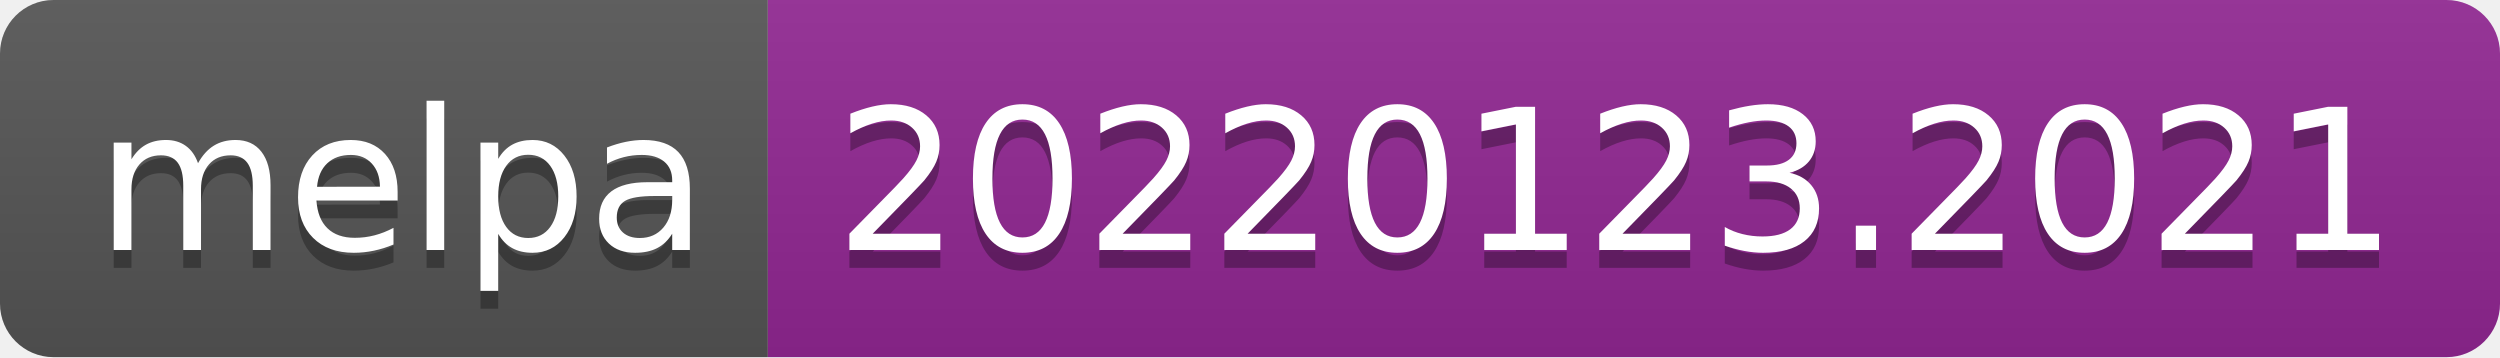
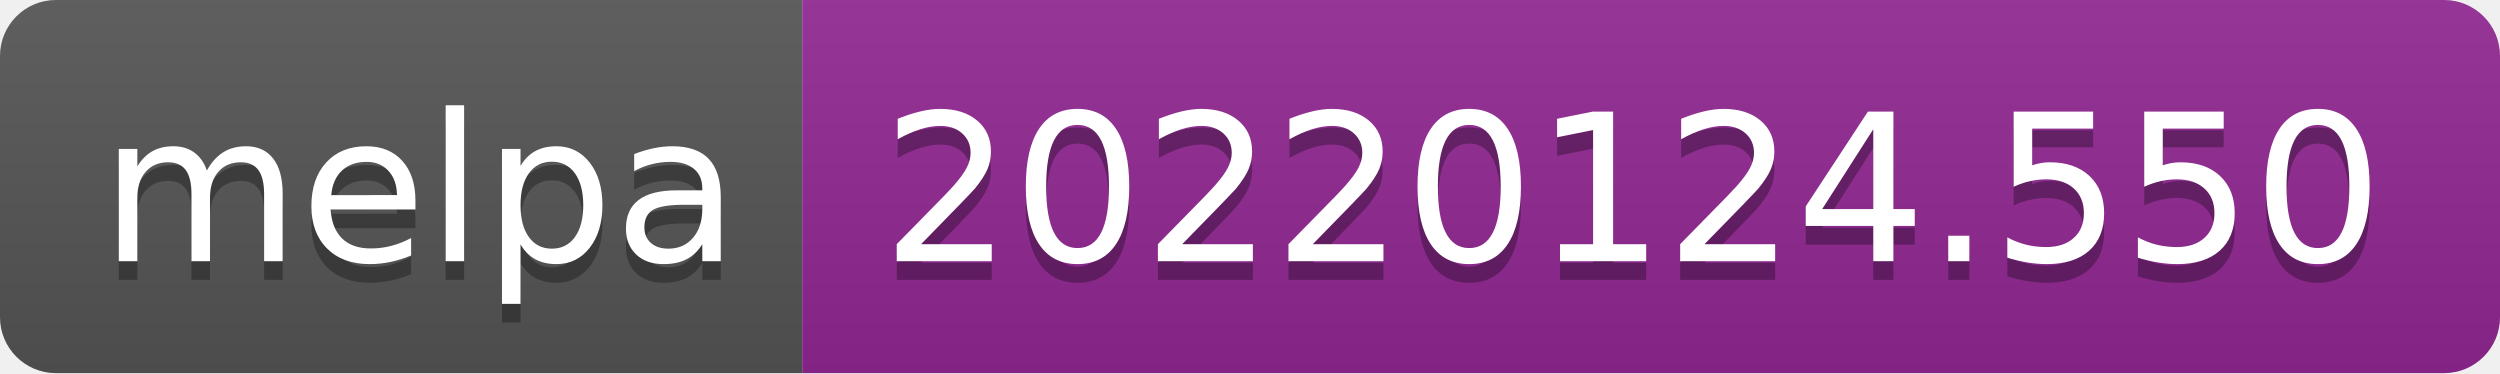
- <svg xmlns="http://www.w3.org/2000/svg" width="140" height="20" role="img" aria-label="melpa: 20220123.2021">
+ <svg xmlns="http://www.w3.org/2000/svg" width="134" height="20" role="img" aria-label="melpa: 20220124.550">
  <linearGradient id="s" x2="0" y2="100%">
    <stop offset="0" stop-color="#bbb" stop-opacity=".1" />
    <stop offset="1" stop-opacity=".1" />
  </linearGradient>
  <clipPath id="r">
-     <rect width="140" height="20" rx="3" fill="#fff" />
+     <rect width="134" height="20" rx="3" fill="#fff" />
  </clipPath>
  <g clip-path="url(#r)">
    <rect width="43" height="20" fill="#555" />
-     <rect x="43" width="97" height="20" fill="#922793" />
-     <rect width="140" height="20" fill="url(#s)" />
+     <rect x="43" width="91" height="20" fill="#922793" />
+     <rect width="134" height="20" fill="url(#s)" />
  </g>
  <g fill="#fff" text-anchor="middle" font-family="Verdana,Geneva,DejaVu Sans,sans-serif" text-rendering="geometricPrecision" font-size="110">
    <text aria-hidden="true" x="225" y="150" fill="#010101" fill-opacity=".3" transform="scale(.1)" textLength="330">melpa</text>
    <text x="225" y="140" transform="scale(.1)" fill="#fff" textLength="330">melpa</text>
-     <text aria-hidden="true" x="905" y="150" fill="#010101" fill-opacity=".3" transform="scale(.1)" textLength="870">20220123.2021</text>
-     <text x="905" y="140" transform="scale(.1)" fill="#fff" textLength="870">20220123.2021</text>
+     <text aria-hidden="true" x="875" y="150" fill="#010101" fill-opacity=".3" transform="scale(.1)" textLength="810">20220124.550</text>
+     <text x="875" y="140" transform="scale(.1)" fill="#fff" textLength="810">20220124.550</text>
  </g>
</svg>
